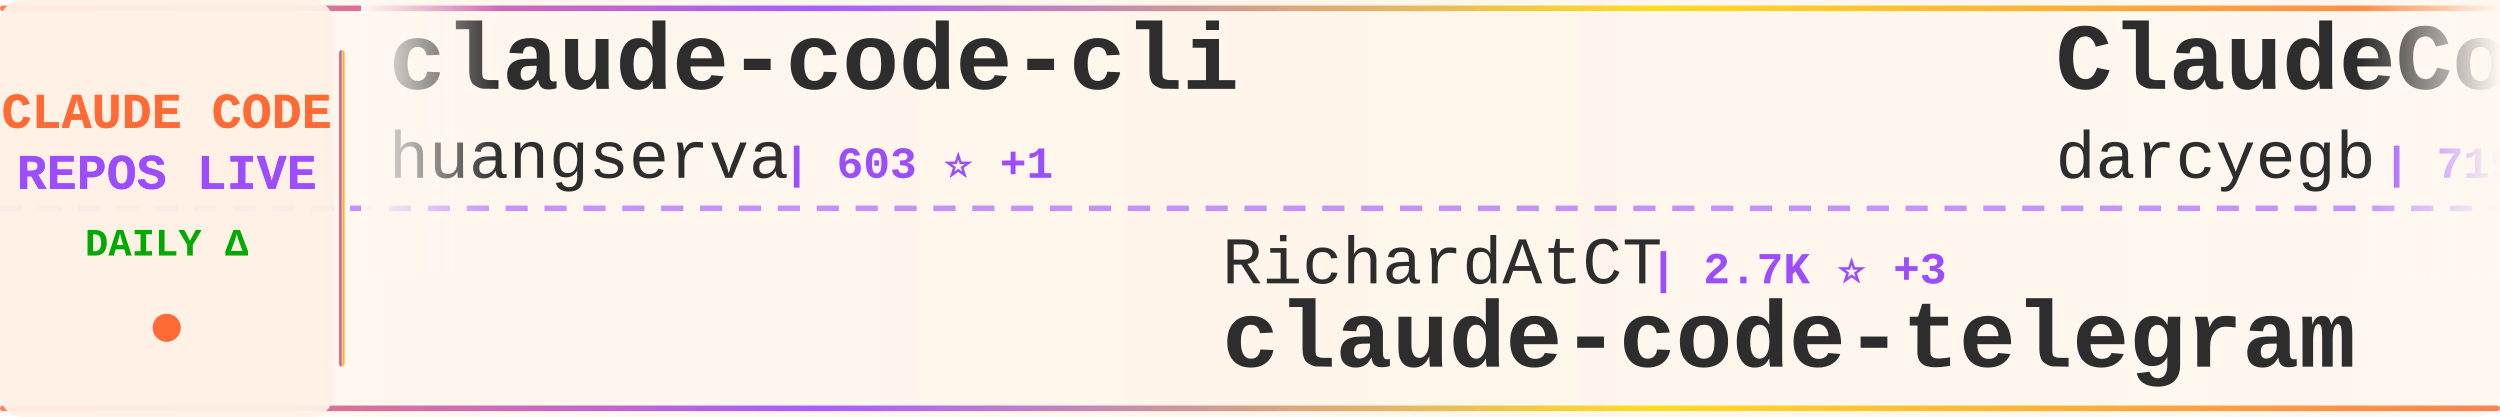
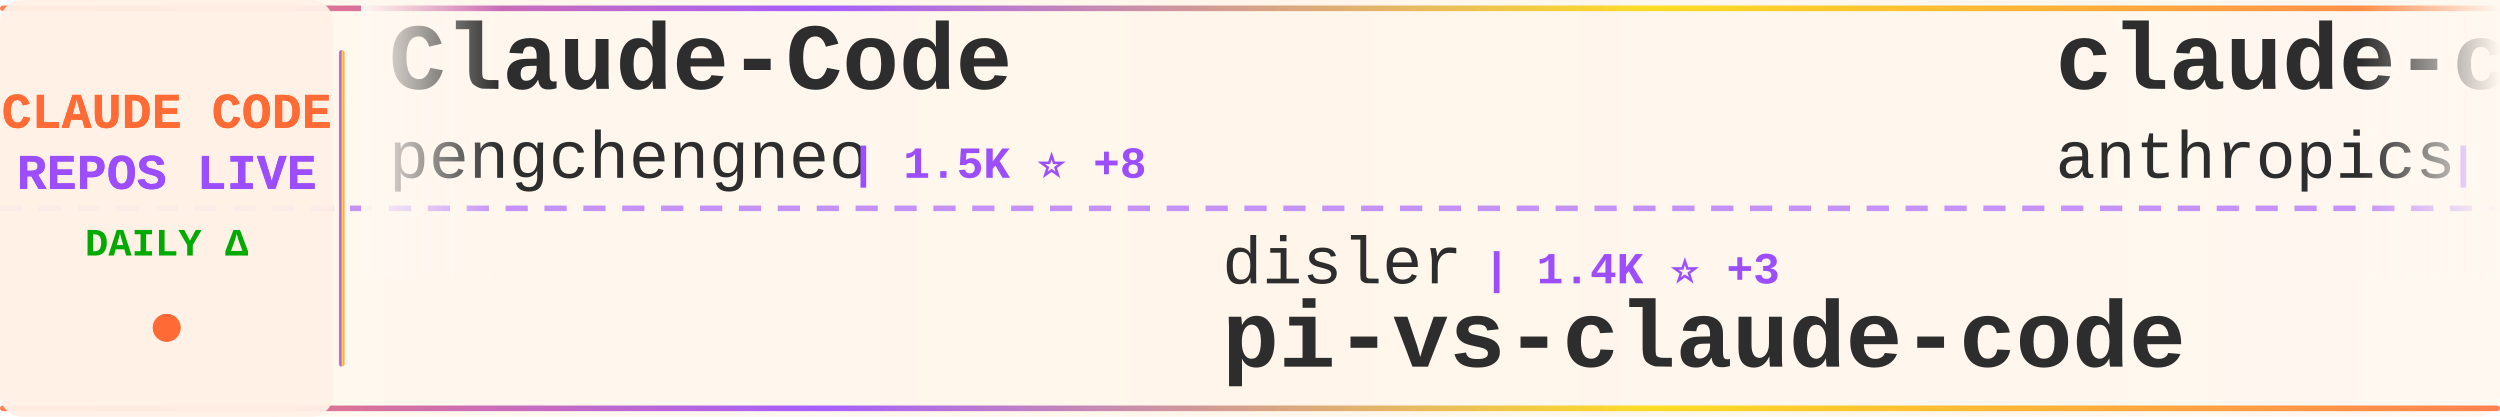
<svg xmlns="http://www.w3.org/2000/svg" width="900" height="150">
  <defs>
    <linearGradient id="tickerBg" x1="0%" y1="0%" x2="100%" y2="0%">
      <stop offset="0%" style="stop-color:#fff8f0;stop-opacity:0.98" />
      <stop offset="50%" style="stop-color:#fff5eb;stop-opacity:1" />
      <stop offset="100%" style="stop-color:#fff8f0;stop-opacity:0.98" />
    </linearGradient>
    <linearGradient id="borderGrad" x1="0%" y1="0%" x2="100%" y2="0%">
      <stop offset="0%" style="stop-color:#FF6B35;stop-opacity:0.85">
        <animate attributeName="stop-opacity" values="0.85;1;0.85" dur="2s" repeatCount="indefinite" />
      </stop>
      <stop offset="33%" style="stop-color:#9C4EFF;stop-opacity:0.9">
        <animate attributeName="stop-opacity" values="0.9;1;0.9" dur="2.2s" repeatCount="indefinite" />
      </stop>
      <stop offset="66%" style="stop-color:#FFD700;stop-opacity:0.85">
        <animate attributeName="stop-opacity" values="0.85;1;0.85" dur="1.8s" repeatCount="indefinite" />
      </stop>
      <stop offset="100%" style="stop-color:#FF6B35;stop-opacity:0.85">
        <animate attributeName="stop-opacity" values="0.85;1;0.85" dur="2s" repeatCount="indefinite" />
      </stop>
    </linearGradient>
    <filter id="textGlow">
      <feGaussianBlur stdDeviation="0.15" result="coloredBlur" />
      <feMerge>
        <feMergeNode in="coloredBlur" />
        <feMergeNode in="SourceGraphic" />
      </feMerge>
    </filter>
    <filter id="metricGlow">
      <feGaussianBlur stdDeviation="0.2" result="coloredBlur" />
      <feMerge>
        <feMergeNode in="coloredBlur" />
        <feMergeNode in="SourceGraphic" />
      </feMerge>
    </filter>
    <linearGradient id="leftFade" x1="0%" y1="0%" x2="100%" y2="0%">
      <stop offset="0%" style="stop-color:#fff8f0;stop-opacity:1" />
      <stop offset="100%" style="stop-color:#fff8f0;stop-opacity:0" />
    </linearGradient>
    <linearGradient id="rightFade" x1="0%" y1="0%" x2="100%" y2="0%">
      <stop offset="0%" style="stop-color:#fff8f0;stop-opacity:0" />
      <stop offset="100%" style="stop-color:#fff8f0;stop-opacity:1" />
    </linearGradient>
  </defs>
  <rect width="900" height="150" fill="url(#tickerBg)" rx="8" />
  <rect x="0" y="2" width="900" height="2" fill="url(#borderGrad)" rx="1" />
  <rect x="0" y="146" width="900" height="2" fill="url(#borderGrad)" rx="1" />
  <line x1="0" y1="75" x2="900" y2="75" stroke="#9C4EFF" stroke-width="2" stroke-dasharray="8 6" opacity="0.6" />
  <rect x="0" y="0" width="120" height="150" fill="#fff0e6" opacity="0.95" rx="8" />
  <text x="60" y="46" font-family="'Courier New', monospace" font-size="18" font-weight="bold" fill="#FF6B35" text-anchor="middle" filter="url(#textGlow)">
    CLAUDE CODE
  </text>
  <text x="60" y="68" font-family="'Courier New', monospace" font-size="18" font-weight="bold" fill="#9C4EFF" text-anchor="middle" filter="url(#textGlow)">
    REPOS LIVE
  </text>
  <text x="60" y="92" font-family="'Courier New', monospace" font-size="14" font-weight="bold" fill="#00aa00" text-anchor="middle">
    DAILY Δ
  </text>
  <circle cx="60" cy="118" r="5" fill="#FF6B35" filter="url(#metricGlow)">
    <animate attributeName="r" values="4;6;4" dur="1.5s" repeatCount="indefinite" />
    <animate attributeName="opacity" values="0.6;1;0.6" dur="1.5s" repeatCount="indefinite" />
  </circle>
  <rect x="122" y="18" width="2" height="114" fill="url(#borderGrad)" rx="1" />
  <clipPath id="tickerClip">
    <rect x="130" y="0" width="770" height="150" />
  </clipPath>
  <g clip-path="url(#tickerClip)">
    <g id="tickerItems">
      <animateTransform attributeName="transform" attributeType="XML" type="translate" from="0 0" to="-3000 0" dur="54s" repeatCount="indefinite" />
      <g transform="translate(0, 0)">
-         <text x="140" y="32" font-family="'Courier New', monospace" font-size="34" font-weight="bold" fill="#2d2d2d">claude-code-cli</text>
-         <text x="140" y="64" font-family="'Courier New', monospace" font-size="24" font-weight="normal" fill="#2d2d2d" opacity="1.0">huangserva</text>
-         <text x="282" y="64" font-family="'Courier New', monospace" font-size="16" font-weight="bold" fill="#9C4EFF"> | 603 ⭐ +1</text>
+         <text x="140" y="32" font-family="'Courier New', monospace" font-size="34" font-weight="bold" fill="#2d2d2d">Claude-Code</text>
+         <text x="140" y="64" font-family="'Courier New', monospace" font-size="24" font-weight="normal" fill="#2d2d2d" opacity="1.0">pengchengneo</text>
+         <text x="306" y="64" font-family="'Courier New', monospace" font-size="16" font-weight="bold" fill="#9C4EFF"> | 1.5K ⭐ +8</text>
      </g>
      <g transform="translate(300, 0)">
-         <text x="140" y="102" font-family="'Courier New', monospace" font-size="24" font-weight="normal" fill="#2d2d2d" opacity="1.0">RichardAtCT</text>
-         <text x="294" y="102" font-family="'Courier New', monospace" font-size="16" font-weight="bold" fill="#9C4EFF"> | 2.7K ⭐ +3</text>
-         <text x="140" y="132" font-family="'Courier New', monospace" font-size="34" font-weight="bold" fill="#2d2d2d">claude-code-telegram</text>
+         <text x="140" y="102" font-family="'Courier New', monospace" font-size="24" font-weight="normal" fill="#2d2d2d" opacity="1.0">disler</text>
+         <text x="234" y="102" font-family="'Courier New', monospace" font-size="16" font-weight="bold" fill="#9C4EFF"> | 1.4K ⭐ +3</text>
+         <text x="140" y="132" font-family="'Courier New', monospace" font-size="34" font-weight="bold" fill="#2d2d2d">pi-vs-claude-code</text>
      </g>
      <g transform="translate(600, 0)">
-         <text x="140" y="32" font-family="'Courier New', monospace" font-size="34" font-weight="bold" fill="#2d2d2d">ClaudeCodeAgents</text>
-         <text x="140" y="64" font-family="'Courier New', monospace" font-size="24" font-weight="normal" fill="#2d2d2d" opacity="1.0">darcyegb</text>
-         <text x="258" y="64" font-family="'Courier New', monospace" font-size="16" font-weight="bold" fill="#9C4EFF"> | 719 ⭐ +3</text>
+         <text x="140" y="32" font-family="'Courier New', monospace" font-size="34" font-weight="bold" fill="#2d2d2d">claude-code-base-action</text>
+         <text x="140" y="64" font-family="'Courier New', monospace" font-size="24" font-weight="normal" fill="#2d2d2d" opacity="1.0">anthropics</text>
+         <text x="282" y="64" font-family="'Courier New', monospace" font-size="16" font-weight="bold" fill="#9C4EFF"> | 870 ⭐ +1</text>
      </g>
      <g transform="translate(900, 0)">
-         <text x="140" y="102" font-family="'Courier New', monospace" font-size="24" font-weight="normal" fill="#2d2d2d" opacity="1.0">wanshuiyin</text>
-         <text x="282" y="102" font-family="'Courier New', monospace" font-size="16" font-weight="bold" fill="#9C4EFF"> | 11.9K ⭐ +83</text>
-         <text x="140" y="132" font-family="'Courier New', monospace" font-size="34" font-weight="bold" fill="#2d2d2d">Auto-claude-code-researc...</text>
+         <text x="140" y="102" font-family="'Courier New', monospace" font-size="24" font-weight="normal" fill="#2d2d2d" opacity="1.0">ChinaSiro</text>
+         <text x="270" y="102" font-family="'Courier New', monospace" font-size="16" font-weight="bold" fill="#9C4EFF"> | 9.4K ⭐ +8</text>
+         <text x="140" y="132" font-family="'Courier New', monospace" font-size="34" font-weight="bold" fill="#2d2d2d">claude-code-sourcemap</text>
      </g>
      <g transform="translate(1200, 0)">
-         <text x="140" y="32" font-family="'Courier New', monospace" font-size="34" font-weight="bold" fill="#2d2d2d">claude-code-source</text>
-         <text x="140" y="64" font-family="'Courier New', monospace" font-size="24" font-weight="normal" fill="#2d2d2d" opacity="1.0">hangsman</text>
-         <text x="258" y="64" font-family="'Courier New', monospace" font-size="16" font-weight="bold" fill="#9C4EFF"> | 784 ⭐</text>
+         <text x="140" y="32" font-family="'Courier New', monospace" font-size="34" font-weight="bold" fill="#2d2d2d">claude-code-pm-course</text>
+         <text x="140" y="64" font-family="'Courier New', monospace" font-size="24" font-weight="normal" fill="#2d2d2d" opacity="1.0">carlvellotti</text>
+         <text x="306" y="64" font-family="'Courier New', monospace" font-size="16" font-weight="bold" fill="#9C4EFF"> | 2.1K ⭐</text>
      </g>
      <g transform="translate(1500, 0)">
-         <text x="140" y="102" font-family="'Courier New', monospace" font-size="24" font-weight="normal" fill="#2d2d2d" opacity="1.0">Hyper66666</text>
-         <text x="282" y="102" font-family="'Courier New', monospace" font-size="16" font-weight="bold" fill="#9C4EFF"> | 215 ⭐</text>
-         <text x="140" y="132" font-family="'Courier New', monospace" font-size="34" font-weight="bold" fill="#2d2d2d">claude-code-sourcemap</text>
+         <text x="140" y="102" font-family="'Courier New', monospace" font-size="24" font-weight="normal" fill="#2d2d2d" opacity="1.0">jeremylongshore</text>
+         <text x="342" y="102" font-family="'Courier New', monospace" font-size="16" font-weight="bold" fill="#9C4EFF"> | 2.4K ⭐ +7</text>
+         <text x="140" y="132" font-family="'Courier New', monospace" font-size="34" font-weight="bold" fill="#2d2d2d">claude-code-plugins-plus...</text>
      </g>
      <g transform="translate(1800, 0)">
-         <text x="140" y="32" font-family="'Courier New', monospace" font-size="34" font-weight="bold" fill="#2d2d2d">Claude-Code-Source-Study</text>
-         <text x="140" y="64" font-family="'Courier New', monospace" font-size="24" font-weight="normal" fill="#2d2d2d" opacity="1.0">luyao618</text>
-         <text x="258" y="64" font-family="'Courier New', monospace" font-size="16" font-weight="bold" fill="#9C4EFF"> | 1.5K ⭐ +5</text>
+         <text x="140" y="32" font-family="'Courier New', monospace" font-size="34" font-weight="bold" fill="#2d2d2d">claude-code-action</text>
+         <text x="140" y="64" font-family="'Courier New', monospace" font-size="24" font-weight="normal" fill="#2d2d2d" opacity="1.0">anthropics</text>
+         <text x="282" y="64" font-family="'Courier New', monospace" font-size="16" font-weight="bold" fill="#9C4EFF"> | 8.0K ⭐ +16</text>
      </g>
      <g transform="translate(2100, 0)">
-         <text x="140" y="102" font-family="'Courier New', monospace" font-size="24" font-weight="normal" fill="#2d2d2d" opacity="1.0">nicedreamzapp</text>
-         <text x="318" y="102" font-family="'Courier New', monospace" font-size="16" font-weight="bold" fill="#9C4EFF"> | 2.7K ⭐ +9</text>
-         <text x="140" y="132" font-family="'Courier New', monospace" font-size="34" font-weight="bold" fill="#2d2d2d">claude-code-local</text>
+         <text x="140" y="102" font-family="'Courier New', monospace" font-size="24" font-weight="normal" fill="#2d2d2d" opacity="1.0">oboard</text>
+         <text x="234" y="102" font-family="'Courier New', monospace" font-size="16" font-weight="bold" fill="#9C4EFF"> | 3.2K ⭐ +3</text>
+         <text x="140" y="132" font-family="'Courier New', monospace" font-size="34" font-weight="bold" fill="#2d2d2d">claude-code-rev</text>
      </g>
      <g transform="translate(2400, 0)">
-         <text x="140" y="32" font-family="'Courier New', monospace" font-size="34" font-weight="bold" fill="#2d2d2d">claude-code-workflows</text>
-         <text x="140" y="64" font-family="'Courier New', monospace" font-size="24" font-weight="normal" fill="#2d2d2d" opacity="1.0">OneRedOak</text>
-         <text x="270" y="64" font-family="'Courier New', monospace" font-size="16" font-weight="bold" fill="#9C4EFF"> | 3.8K ⭐ +2</text>
+         <text x="140" y="32" font-family="'Courier New', monospace" font-size="34" font-weight="bold" fill="#2d2d2d">claude_codex_bridge</text>
+         <text x="140" y="64" font-family="'Courier New', monospace" font-size="24" font-weight="normal" fill="#2d2d2d" opacity="1.0">SeemSeam</text>
+         <text x="258" y="64" font-family="'Courier New', monospace" font-size="16" font-weight="bold" fill="#9C4EFF"> | 2.9K ⭐ +9</text>
      </g>
      <g transform="translate(2700, 0)">
-         <text x="140" y="102" font-family="'Courier New', monospace" font-size="24" font-weight="normal" fill="#2d2d2d" opacity="1.0">anthropics</text>
-         <text x="282" y="102" font-family="'Courier New', monospace" font-size="16" font-weight="bold" fill="#9C4EFF"> | 870 ⭐ +1</text>
-         <text x="140" y="132" font-family="'Courier New', monospace" font-size="34" font-weight="bold" fill="#2d2d2d">claude-code-base-action</text>
+         <text x="140" y="102" font-family="'Courier New', monospace" font-size="24" font-weight="normal" fill="#2d2d2d" opacity="1.0">shareAI-lab</text>
+         <text x="294" y="102" font-family="'Courier New', monospace" font-size="16" font-weight="bold" fill="#9C4EFF"> | 66.1K ⭐ +224</text>
+         <text x="140" y="132" font-family="'Courier New', monospace" font-size="34" font-weight="bold" fill="#2d2d2d">learn-claude-code</text>
      </g>
      <g transform="translate(3000, 0)">
-         <text x="140" y="32" font-family="'Courier New', monospace" font-size="34" font-weight="bold" fill="#2d2d2d">claude-code-cli</text>
-         <text x="140" y="64" font-family="'Courier New', monospace" font-size="24" font-weight="normal" fill="#2d2d2d" opacity="1.0">huangserva</text>
-         <text x="282" y="64" font-family="'Courier New', monospace" font-size="16" font-weight="bold" fill="#9C4EFF"> | 603 ⭐ +1</text>
+         <text x="140" y="32" font-family="'Courier New', monospace" font-size="34" font-weight="bold" fill="#2d2d2d">Claude-Code</text>
+         <text x="140" y="64" font-family="'Courier New', monospace" font-size="24" font-weight="normal" fill="#2d2d2d" opacity="1.0">pengchengneo</text>
+         <text x="306" y="64" font-family="'Courier New', monospace" font-size="16" font-weight="bold" fill="#9C4EFF"> | 1.5K ⭐ +8</text>
      </g>
      <g transform="translate(3300, 0)">
-         <text x="140" y="102" font-family="'Courier New', monospace" font-size="24" font-weight="normal" fill="#2d2d2d" opacity="1.0">RichardAtCT</text>
-         <text x="294" y="102" font-family="'Courier New', monospace" font-size="16" font-weight="bold" fill="#9C4EFF"> | 2.7K ⭐ +3</text>
-         <text x="140" y="132" font-family="'Courier New', monospace" font-size="34" font-weight="bold" fill="#2d2d2d">claude-code-telegram</text>
+         <text x="140" y="102" font-family="'Courier New', monospace" font-size="24" font-weight="normal" fill="#2d2d2d" opacity="1.0">disler</text>
+         <text x="234" y="102" font-family="'Courier New', monospace" font-size="16" font-weight="bold" fill="#9C4EFF"> | 1.4K ⭐ +3</text>
+         <text x="140" y="132" font-family="'Courier New', monospace" font-size="34" font-weight="bold" fill="#2d2d2d">pi-vs-claude-code</text>
      </g>
      <g transform="translate(3600, 0)">
-         <text x="140" y="32" font-family="'Courier New', monospace" font-size="34" font-weight="bold" fill="#2d2d2d">ClaudeCodeAgents</text>
-         <text x="140" y="64" font-family="'Courier New', monospace" font-size="24" font-weight="normal" fill="#2d2d2d" opacity="1.0">darcyegb</text>
-         <text x="258" y="64" font-family="'Courier New', monospace" font-size="16" font-weight="bold" fill="#9C4EFF"> | 719 ⭐ +3</text>
+         <text x="140" y="32" font-family="'Courier New', monospace" font-size="34" font-weight="bold" fill="#2d2d2d">claude-code-base-action</text>
+         <text x="140" y="64" font-family="'Courier New', monospace" font-size="24" font-weight="normal" fill="#2d2d2d" opacity="1.0">anthropics</text>
+         <text x="282" y="64" font-family="'Courier New', monospace" font-size="16" font-weight="bold" fill="#9C4EFF"> | 870 ⭐ +1</text>
      </g>
      <g transform="translate(3900, 0)">
-         <text x="140" y="102" font-family="'Courier New', monospace" font-size="24" font-weight="normal" fill="#2d2d2d" opacity="1.0">wanshuiyin</text>
-         <text x="282" y="102" font-family="'Courier New', monospace" font-size="16" font-weight="bold" fill="#9C4EFF"> | 11.9K ⭐ +83</text>
-         <text x="140" y="132" font-family="'Courier New', monospace" font-size="34" font-weight="bold" fill="#2d2d2d">Auto-claude-code-researc...</text>
+         <text x="140" y="102" font-family="'Courier New', monospace" font-size="24" font-weight="normal" fill="#2d2d2d" opacity="1.0">ChinaSiro</text>
+         <text x="270" y="102" font-family="'Courier New', monospace" font-size="16" font-weight="bold" fill="#9C4EFF"> | 9.4K ⭐ +8</text>
+         <text x="140" y="132" font-family="'Courier New', monospace" font-size="34" font-weight="bold" fill="#2d2d2d">claude-code-sourcemap</text>
      </g>
    </g>
  </g>
  <rect x="130" y="0" width="50" height="100" fill="url(#leftFade)" />
  <rect x="850" y="0" width="50" height="100" fill="url(#rightFade)" />
</svg>
